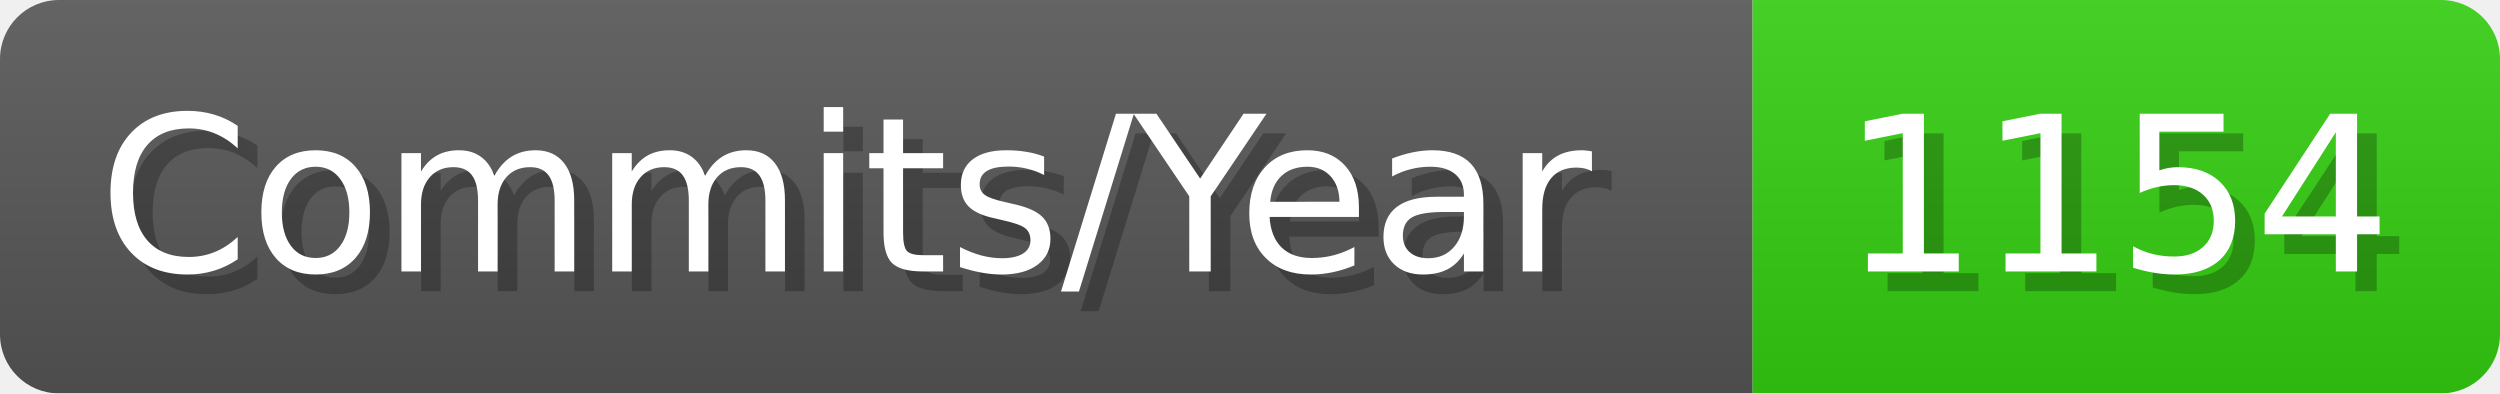
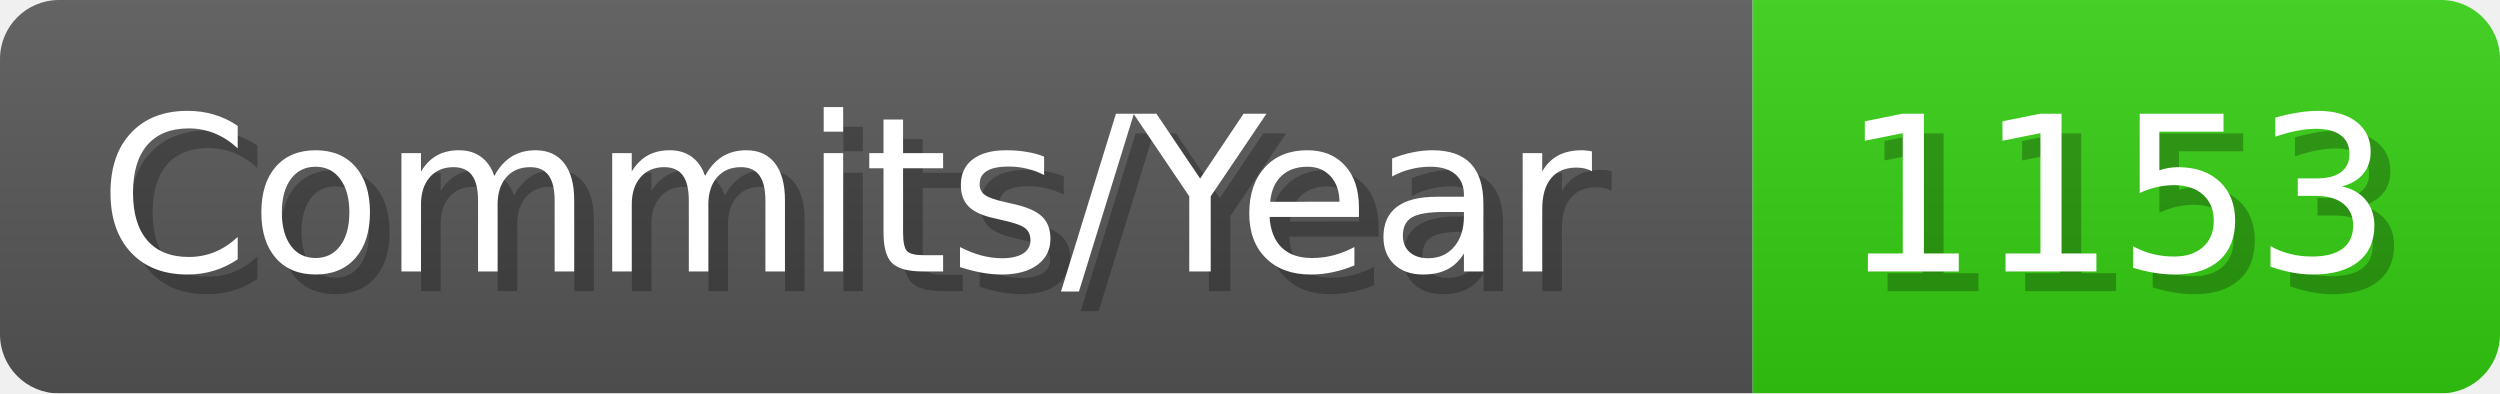
- <svg xmlns="http://www.w3.org/2000/svg" width="127.1" height="20" viewBox="0 0 1271 200" role="img" aria-label="Commits/Year: 1154">
+ <svg xmlns="http://www.w3.org/2000/svg" width="127.1" height="20" viewBox="0 0 1271 200" role="img" aria-label="Commits/Year: 1153">
  <linearGradient id="aUPdi" x2="0" y2="100%">
    <stop offset="0" stop-opacity=".1" stop-color="#EEE" />
    <stop offset="1" stop-opacity=".1" />
  </linearGradient>
  <mask id="WfAiQ">
    <rect width="1271" height="200" rx="30" fill="#FFF" />
  </mask>
  <g mask="url(#WfAiQ)">
    <rect width="891" height="200" fill="#555" />
    <rect width="380" height="200" fill="#3C1" x="891" />
    <rect width="1271" height="200" fill="url(#aUPdi)" />
  </g>
  <g aria-hidden="true" fill="#fff" text-anchor="start" font-family="Verdana,DejaVu Sans,sans-serif" font-size="110">
    <text x="60" y="148" textLength="791" fill="#000" opacity="0.25">Commits/Year</text>
    <text x="50" y="138" textLength="791">Commits/Year</text>
-     <text x="946" y="148" textLength="280" fill="#000" opacity="0.25">1154</text>
-     <text x="936" y="138" textLength="280">1154</text>
+     <text x="946" y="148" textLength="280" fill="#000" opacity="0.25">1153</text>
+     <text x="936" y="138" textLength="280">1153</text>
  </g>
</svg>
